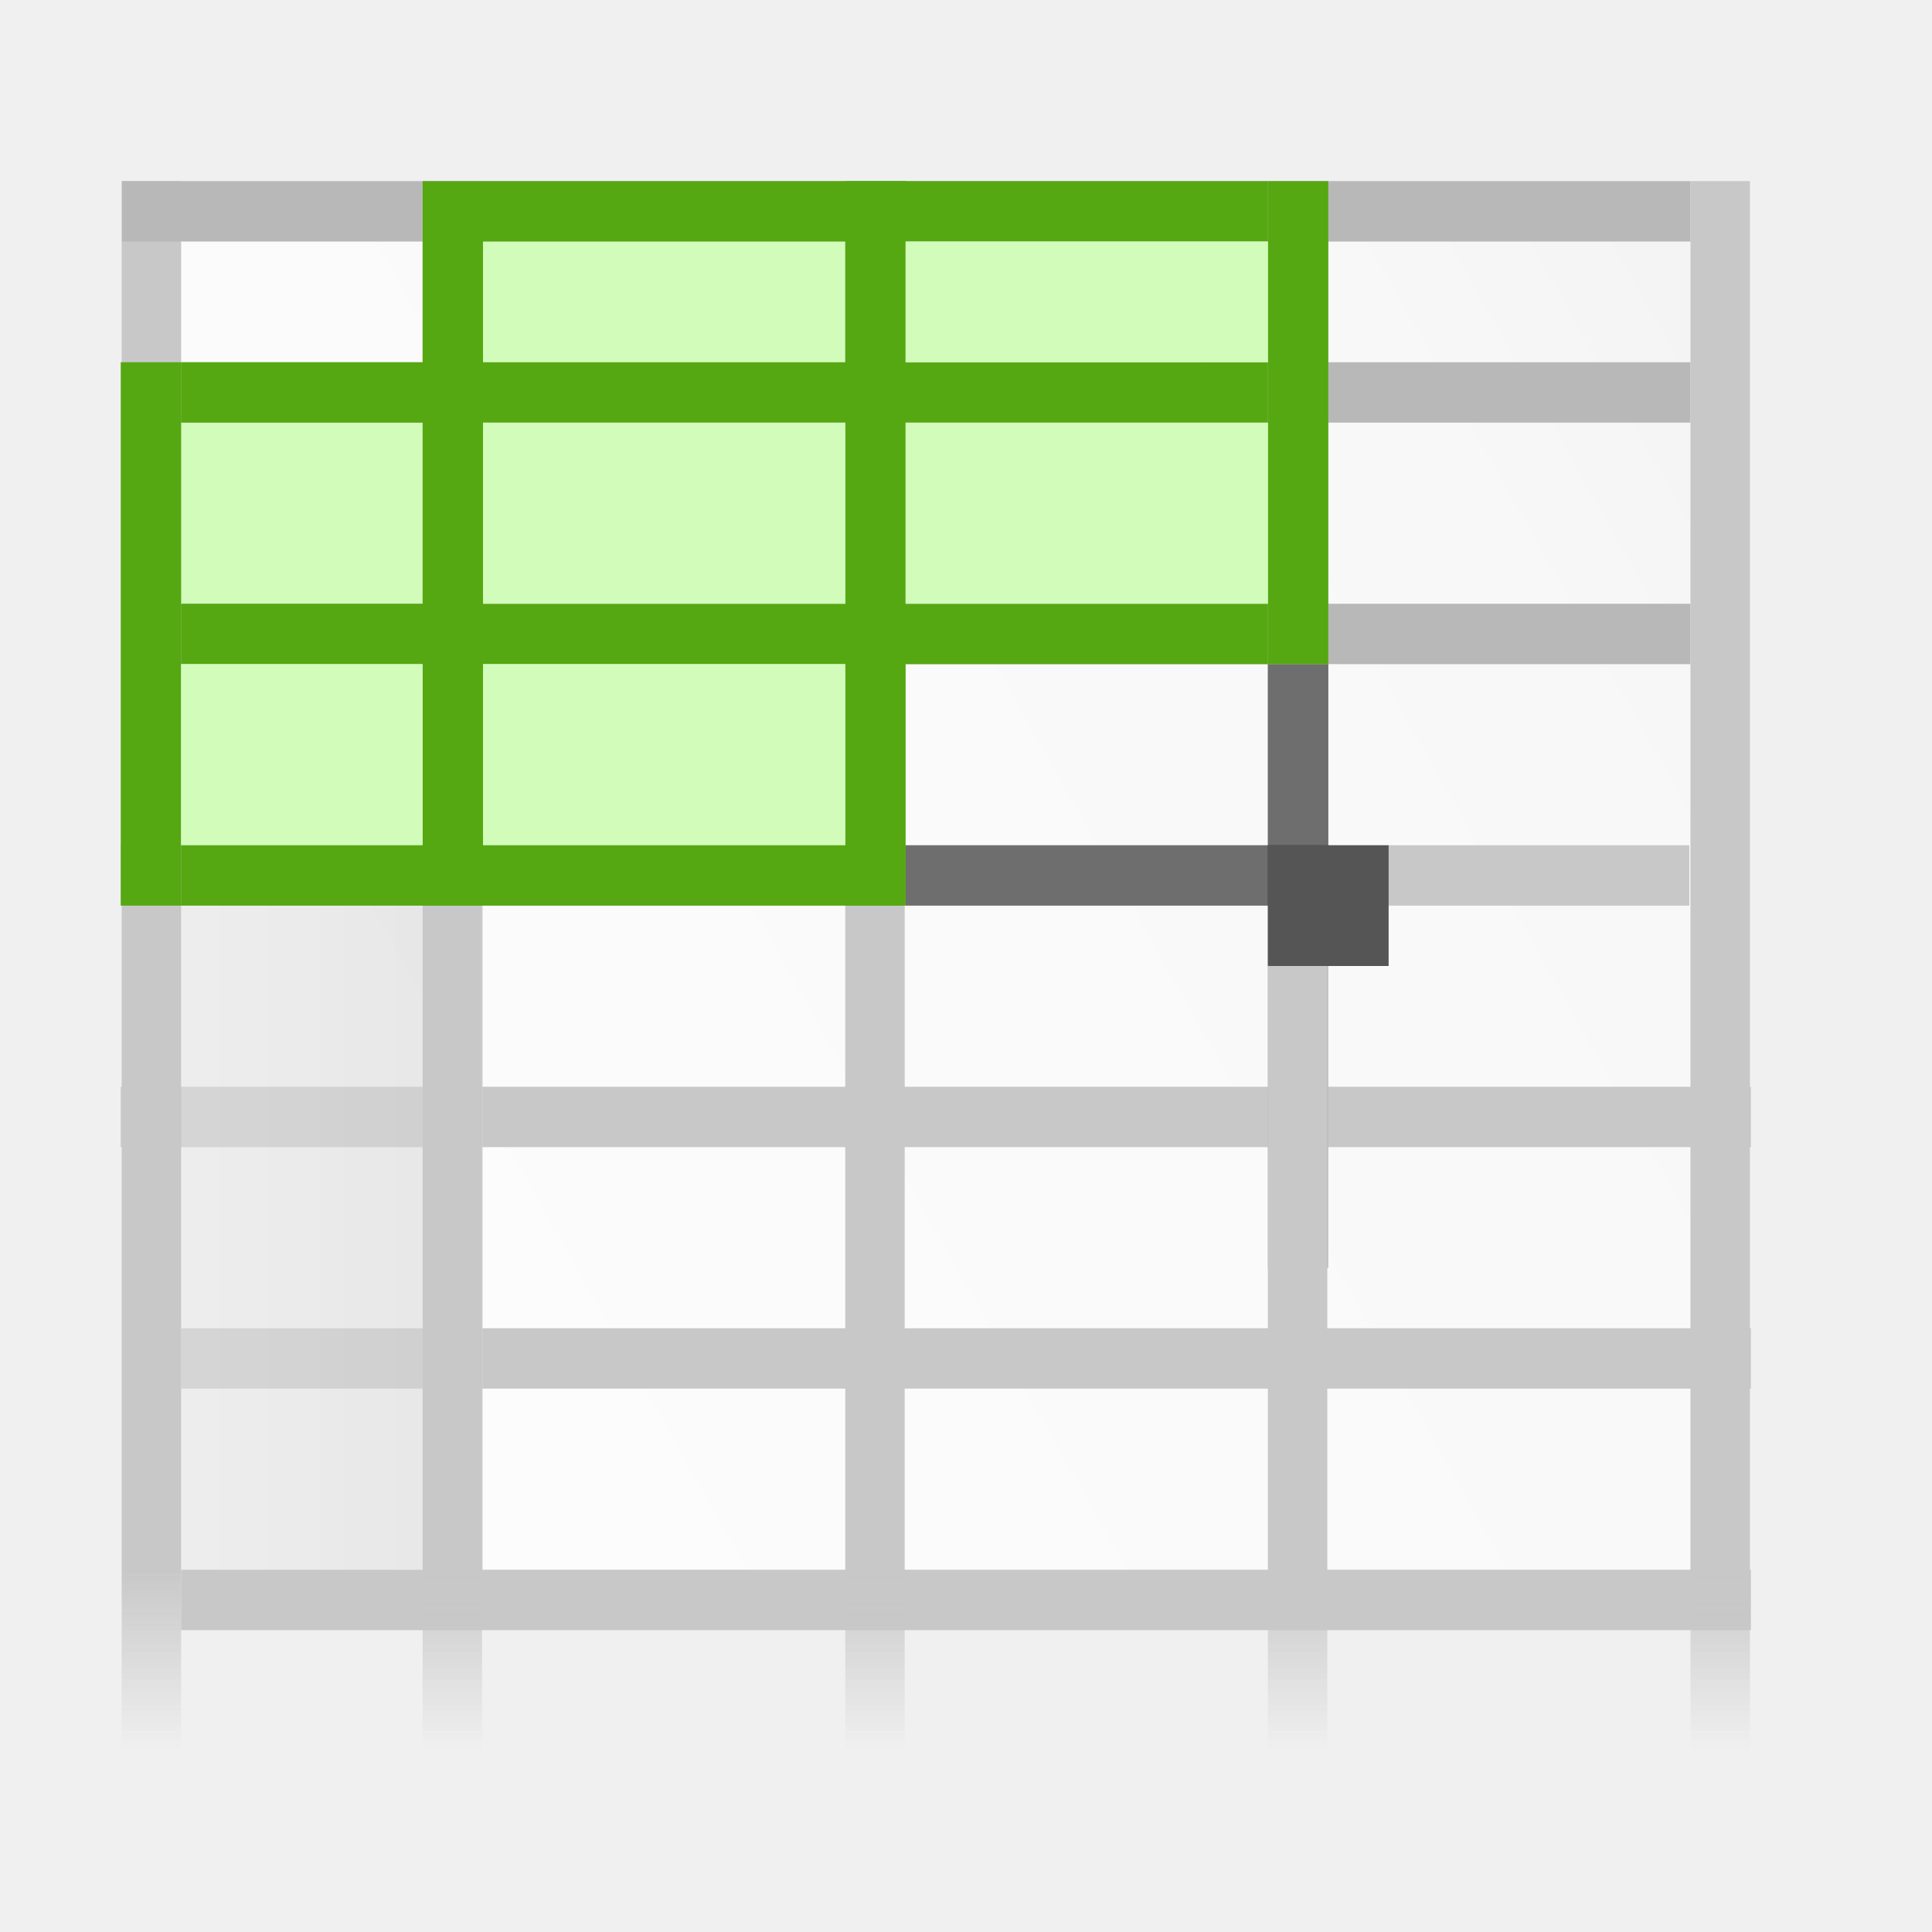
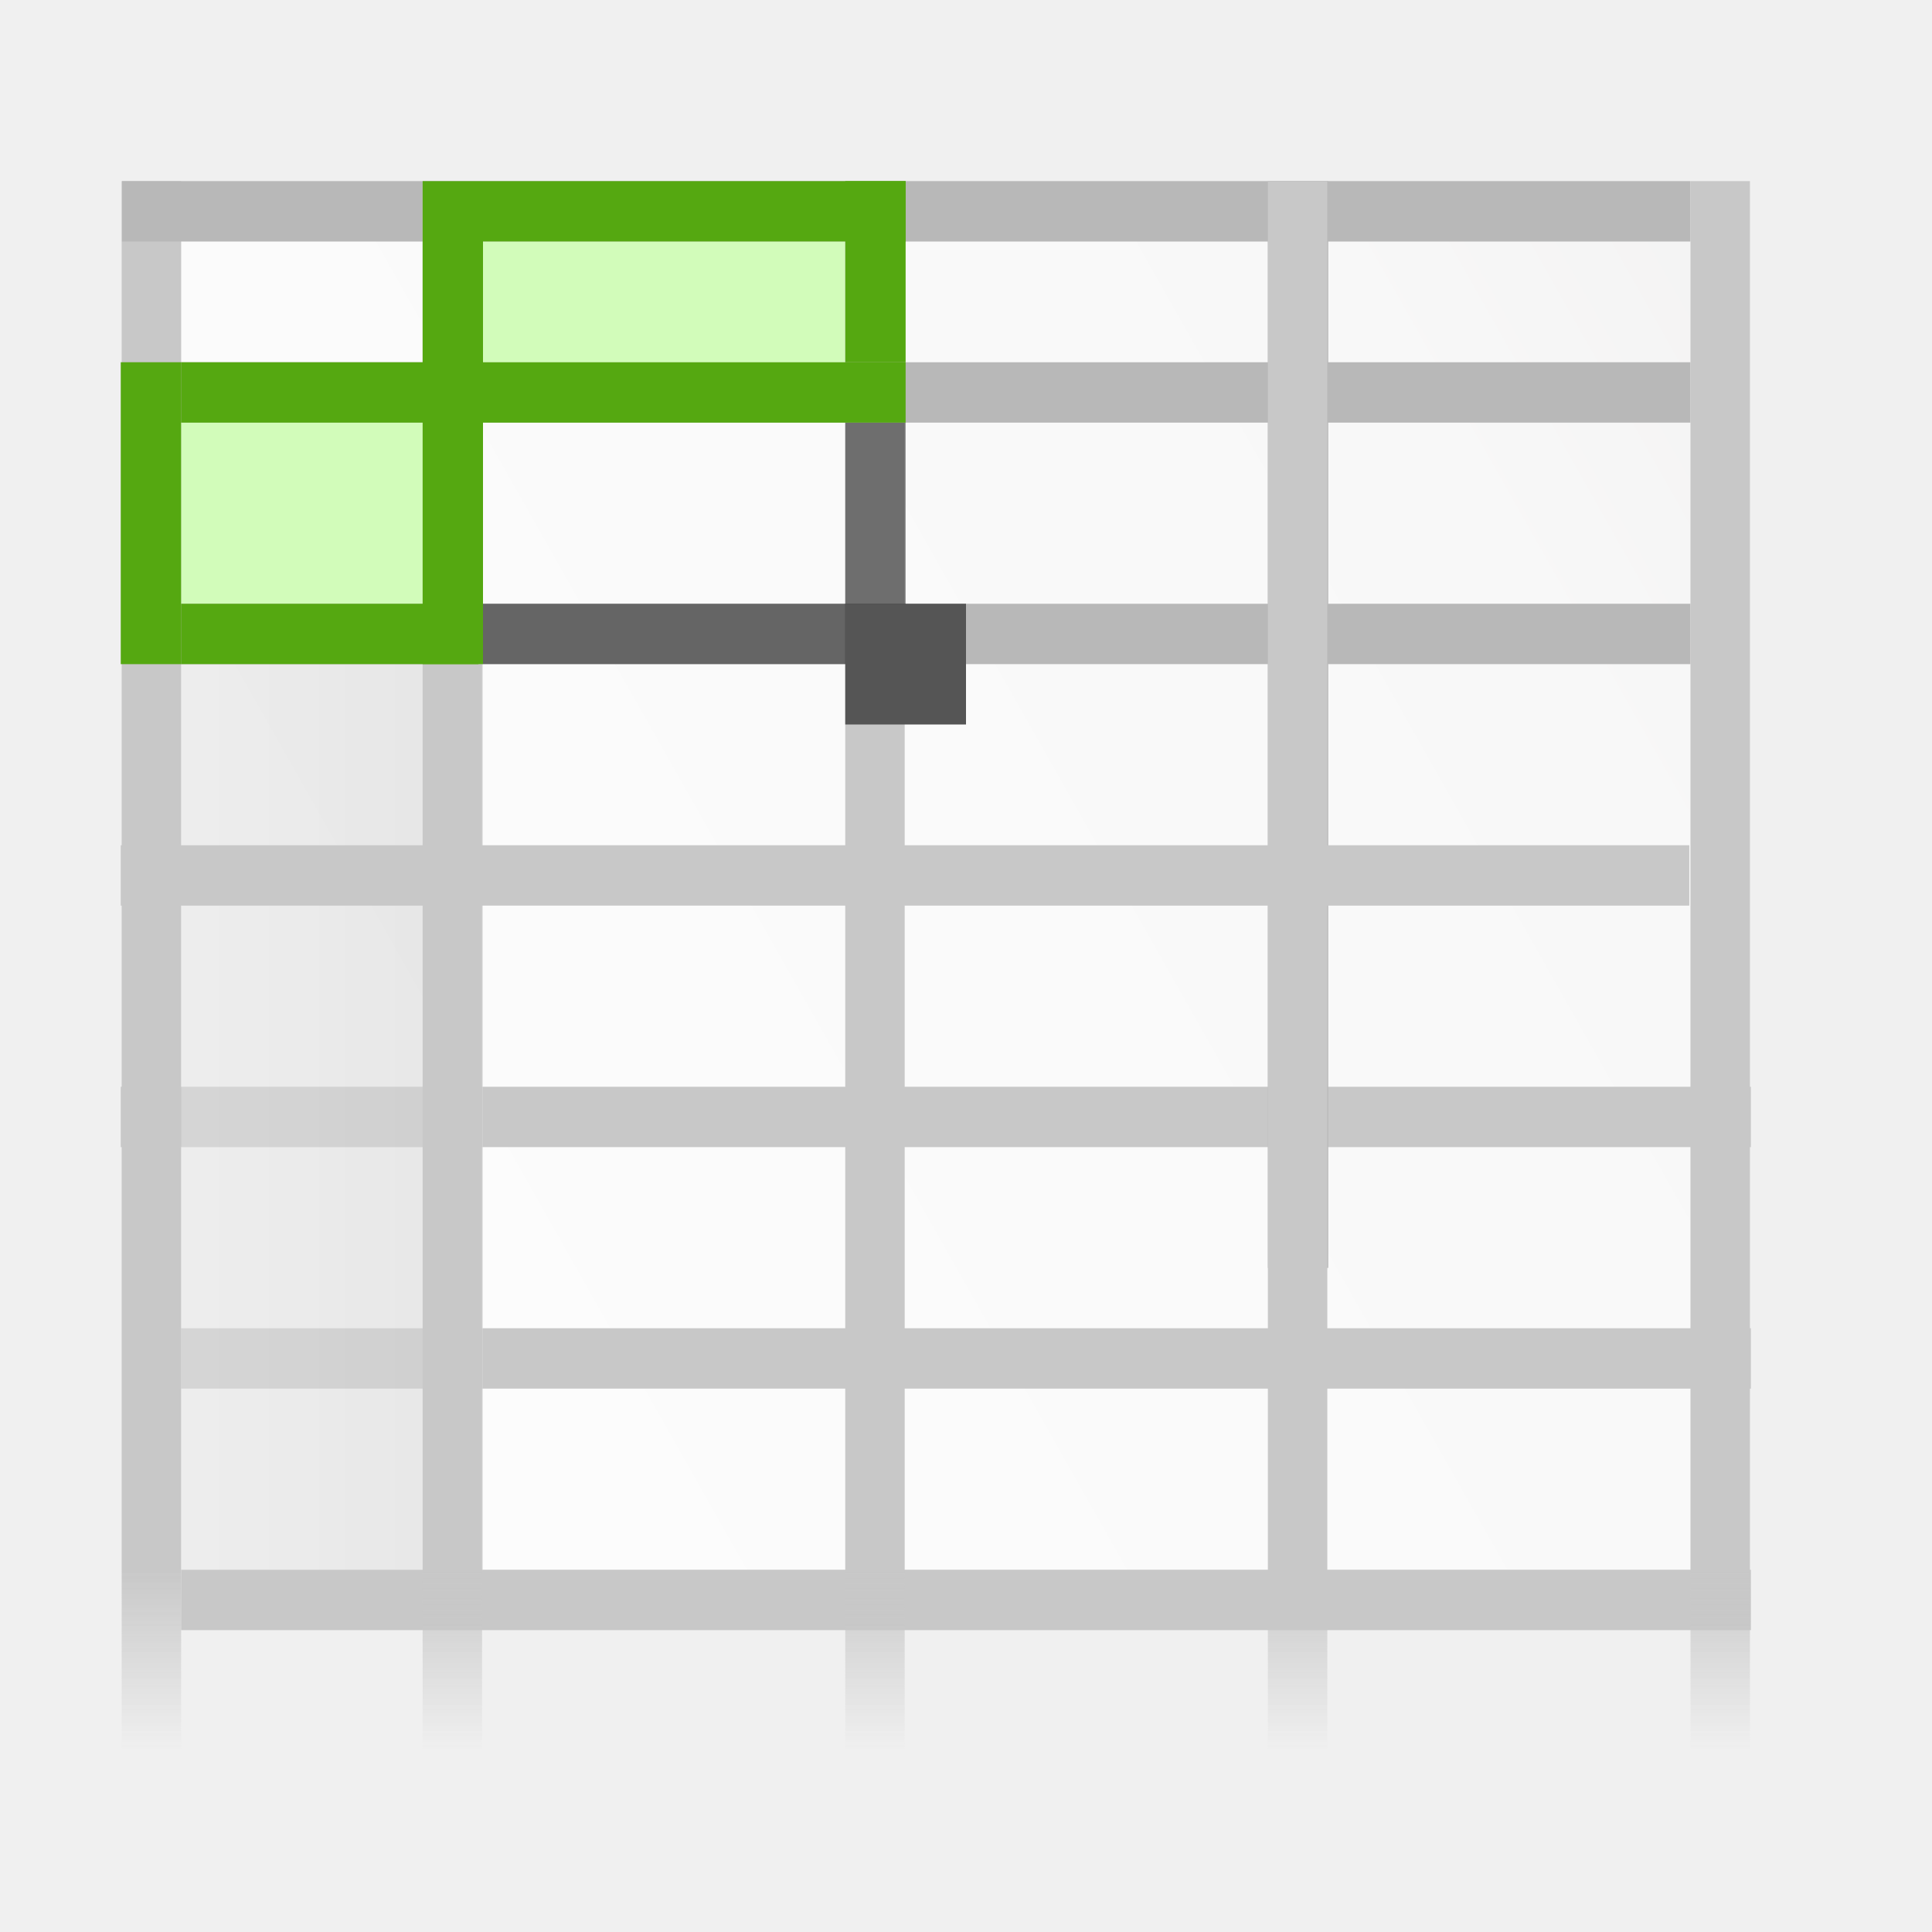
<svg xmlns="http://www.w3.org/2000/svg" xmlns:xlink="http://www.w3.org/1999/xlink" width="128" height="128" id="svg2606" version="1.0">
  <defs id="defs2608">
    <linearGradient id="linearGradient4664">
      <stop style="stop-color:#c8c8c8;stop-opacity:1;" offset="0" id="stop4666" />
      <stop style="stop-color:#c8c8c8;stop-opacity:0;" offset="1" id="stop4668" />
    </linearGradient>
    <linearGradient id="linearGradient4656">
      <stop style="stop-color:#c8c8c8;stop-opacity:1;" offset="0" id="stop4658" />
      <stop style="stop-color:#c8c8c8;stop-opacity:0;" offset="1" id="stop4660" />
    </linearGradient>
    <linearGradient id="linearGradient6131">
      <stop id="stop6133" offset="0" style="stop-color:#fcfcfc;stop-opacity:1" />
      <stop style="stop-color:#f8f8f8;stop-opacity:1" offset="0.523" id="stop6135" />
      <stop id="stop6141" offset="0.775" style="stop-color:#f0efef;stop-opacity:1;" />
      <stop id="stop6139" offset="0.901" style="stop-color:#e3e1e1;stop-opacity:1;" />
      <stop id="stop6137" offset="1" style="stop-color:#cecbcb;stop-opacity:1" />
    </linearGradient>
    <linearGradient xlink:href="#linearGradient6131" id="linearGradient3893" gradientUnits="userSpaceOnUse" gradientTransform="matrix(1.011986,0,0,1.011986,-0.8955407,-0.9871566)" x1="86.738" y1="93.621" x2="95.46" y2="102.344" />
    <clipPath clipPathUnits="userSpaceOnUse" id="clipPath3889-6">
      <path id="path3891-5" d="m 112,82.503 c 0,4.465 -2.797,6.41 -5.28,8.094 -5.109,3.465 -14.939,3.325 -20.72,3.406 -0.081,5.781 0.166,15.505 -3.299,20.613 -1.684,2.482 -5.291,5.387 -8.201,5.387 2.318,0 4.743,-1.335 7.584,-4.085 9.142,-8.849 17.367,-16.135 25.673,-25.298 C 109.676,88.504 112,86.979 112,82.503 z" style="fill:url(#linearGradient3893);fill-opacity:1;stroke:none" />
    </clipPath>
    <linearGradient id="linearGradient3897-7">
      <stop style="stop-color:#fcfcfc;stop-opacity:1" offset="0" id="stop3899-4" />
      <stop id="stop3901-5" offset="0.523" style="stop-color:#f8f8f8;stop-opacity:1" />
      <stop style="stop-color:#f0efef;stop-opacity:1;" offset="0.723" id="stop3903-2" />
      <stop style="stop-color:#e3e1e1;stop-opacity:1;" offset="0.89" id="stop3905-5" />
      <stop style="stop-color:#cecbcb;stop-opacity:1" offset="1" id="stop3907-4" />
    </linearGradient>
    <clipPath clipPathUnits="userSpaceOnUse" id="clipPath6093-7">
      <path id="path6095-4" d="m 17,8 0.783,110 57.5,0 c 1.675,0 3.119,0.181 4.9,-1.6 C 88.981,107.602 99.94,96.548 107.199,89.224 109.64,86.761 110,84.753 110,82.5 L 110,8 z" style="fill:#ffffff;fill-opacity:1" />
    </clipPath>
    <linearGradient id="linearGradient4518-3">
      <stop style="stop-color:#eeecec;stop-opacity:1" offset="0" id="stop4520-1" />
      <stop id="stop5969-4" offset="0.4" style="stop-color:#f4f4f4;stop-opacity:1" />
      <stop style="stop-color:#f6f5f5;stop-opacity:1" offset="1" id="stop4522-9" />
    </linearGradient>
    <linearGradient id="XMLID_67_-5" gradientUnits="userSpaceOnUse" x1="153" y1="79.557" x2="153" y2="76.444" gradientTransform="translate(-143,-64)">
      <stop offset="0" style="stop-color:#FFFFFF" id="stop284-5" />
      <stop offset="1" style="stop-color:#DDDDDD" id="stop286-4" />
    </linearGradient>
    <linearGradient id="XMLID_68_-7" gradientUnits="userSpaceOnUse" x1="154.101" y1="79.101" x2="151.9" y2="76.9" gradientTransform="translate(-143,-64)">
      <stop offset="0" style="stop-color:#eaeaea;stop-opacity:1;" id="stop291-6" />
      <stop offset="1" style="stop-color:#616161" id="stop293-56" />
    </linearGradient>
    <filter color-interpolation-filters="sRGB" id="filter4460">
      <feBlend blend="normal" id="feBlend4462" in2="SourceGraphic" mode="multiply" />
    </filter>
    <linearGradient id="XMLID_39_" gradientUnits="userSpaceOnUse" x1="60.125" y1="12" x2="60.125" y2="20">
      <stop offset="0" style="stop-color:#7db1ff;stop-opacity:1;" id="stop62" />
      <stop offset="1" style="stop-color:#BFD9FF" id="stop64" />
    </linearGradient>
    <linearGradient id="XMLID_40_" gradientUnits="userSpaceOnUse" x1="68.209" y1="12" x2="68.209" y2="20">
      <stop offset="0" style="stop-color:#E0E0E0" id="stop69" />
      <stop offset="1" style="stop-color:#D4D4D4" id="stop71" />
    </linearGradient>
    <linearGradient id="XMLID_41_" gradientUnits="userSpaceOnUse" x1="28" y1="68.208" x2="16" y2="68.208">
      <stop offset="0" style="stop-color:#E0E0E0" id="stop76" />
      <stop offset="1" style="stop-color:#D4D4D4" id="stop78" />
    </linearGradient>
    <linearGradient id="XMLID_42_" gradientUnits="userSpaceOnUse" x1="28" y1="24.459" x2="16" y2="24.459">
      <stop offset="0" style="stop-color:#80b3ff;stop-opacity:1;" id="stop83" />
      <stop offset="1" style="stop-color:#BFD9FF" id="stop85" />
    </linearGradient>
    <linearGradient xlink:href="#XMLID_40_" id="linearGradient4538" x1="28" y1="70" x2="48" y2="70" gradientUnits="userSpaceOnUse" />
    <linearGradient xlink:href="#XMLID_40_" id="linearGradient4654" gradientUnits="userSpaceOnUse" gradientTransform="translate(-16,-4)" x1="28" y1="70" x2="48" y2="70" />
    <linearGradient xlink:href="#linearGradient4656" id="linearGradient4662" x1="48" y1="112" x2="48" y2="124" gradientUnits="userSpaceOnUse" gradientTransform="translate(-16,-8)" />
    <linearGradient xlink:href="#linearGradient4664" id="linearGradient4670" x1="28" y1="112" x2="28" y2="124" gradientUnits="userSpaceOnUse" gradientTransform="translate(-16,-8)" />
    <radialGradient xlink:href="#linearGradient4053" id="radialGradient4059" cx="81.185" cy="84.28" fx="81.205" fy="80.039" r="9.922" gradientTransform="matrix(3.030893,-5.0199314e-7,6.3942022e-7,3.86064,-181.4838,-258.7283)" gradientUnits="userSpaceOnUse" />
    <linearGradient id="linearGradient4053">
      <stop style="stop-color:#929292;stop-opacity:1;" offset="0" id="stop4055" />
      <stop style="stop-color:#000000;stop-opacity:0;" offset="1" id="stop4057" />
    </linearGradient>
    <linearGradient xlink:href="#linearGradient4656" id="linearGradient1010" gradientUnits="userSpaceOnUse" gradientTransform="translate(68,-8)" x1="48" y1="112" x2="48" y2="124" />
    <linearGradient xlink:href="#linearGradient4656" id="linearGradient1014" gradientUnits="userSpaceOnUse" gradientTransform="translate(40,-8)" x1="48" y1="112" x2="48" y2="124" />
    <linearGradient xlink:href="#linearGradient4656" id="linearGradient1018" gradientUnits="userSpaceOnUse" gradientTransform="translate(12,-8)" x1="48" y1="112" x2="48" y2="124" />
    <linearGradient xlink:href="#linearGradient6131" id="linearGradient1028" x1="4" y1="64" x2="184" y2="-32" gradientUnits="userSpaceOnUse" gradientTransform="matrix(0.8333333,0,0,0.7857143,8.666667,9.714286)" />
  </defs>
  <g id="layer1">
    <rect style="opacity:1;fill:url(#linearGradient1028);fill-opacity:1;stroke:none;stroke-width:4.855;stroke-linecap:square;stroke-linejoin:round;stroke-miterlimit:4;stroke-dasharray:none;stroke-dashoffset:0;stroke-opacity:1" id="rect1020" width="100" height="88" x="12" y="16" />
    <rect style="fill:#c8c8c8;fill-opacity:1;stroke:none;stroke-width:1.192" id="rect4513" width="108" height="4" x="8" y="72" />
    <rect style="fill:#b8b8b8;fill-opacity:1;stroke:none" id="rect4501" width="4" height="72" x="84" y="-84" transform="scale(1,-1)" />
    <g id="g4517" transform="matrix(2.169491,0,0,1,-40.0678,-8)">
      <rect y="96" x="24" height="4" width="47.938" id="rect4503" style="fill:#c8c8c8;fill-opacity:1;stroke:none" />
    </g>
    <rect style="opacity:0.54;fill:url(#linearGradient4654);fill-opacity:1;stroke:none" id="rect4530" width="20" height="76" x="12" y="28" />
    <rect style="fill:url(#linearGradient4670);fill-opacity:1;stroke:none" id="rect3729" width="3.938" height="108" x="8.062" y="12" />
    <rect y="12" x="8.081" height="4" width="103.919" id="rect4499" style="fill:#b8b8b8;fill-opacity:1;stroke:none;stroke-width:1.14" />
    <rect style="fill:#b8b8b8;fill-opacity:1;stroke:none;stroke-width:1.14" id="rect4505" width="103.919" height="4" x="8.081" y="24" />
    <rect y="40" x="8.081" height="4" width="103.919" id="rect4507" style="fill:#b8b8b8;fill-opacity:1;stroke:none;stroke-width:1.14" />
    <rect y="12" x="84" height="108" width="3.938" id="rect1012" style="fill:url(#linearGradient1014);fill-opacity:1;stroke:none" />
    <rect style="fill:#c8c8c8;fill-opacity:1;stroke:none;stroke-width:1.14" id="rect4509" width="103.919" height="4" x="8" y="56" />
    <g transform="matrix(2.169491,0,0,1,-40.0678,8)" id="g4520">
      <rect style="fill:#c8c8c8;fill-opacity:1;stroke:none" id="rect4522" width="47.938" height="4" x="24" y="96" />
    </g>
    <rect y="12" x="28" height="108" width="3.938" id="rect4524" style="fill:url(#linearGradient4662);fill-opacity:1;stroke:none" />
    <rect y="16" x="32" height="8" width="24" id="rect4542" style="fill:#d2fcba;fill-opacity:1;stroke:none" />
    <rect style="fill:#d2fcba;fill-opacity:1;stroke:none" id="rect4544" width="16" height="12" x="12" y="28" />
-     <rect style="fill:#55a811;fill-opacity:1;stroke:none;stroke-width:1.225" id="rect4546" width="4" height="48" x="28" y="12" />
-     <rect y="24" x="8" height="36" width="4" id="rect4548" style="fill:#55a811;fill-opacity:1;stroke:none;stroke-width:1.342" />
+     <rect style="fill:#55a811;fill-opacity:1;stroke:none;stroke-width:1" id="rect4546" width="4" height="32" x="28" y="12" />
+     <rect y="24" x="8" height="20" width="4" id="rect4548" style="fill:#55a811;fill-opacity:1;stroke:none;stroke-width:1" />
    <rect style="fill:url(#linearGradient1018);fill-opacity:1;stroke:none" id="rect1016" width="3.938" height="108" x="56" y="12" />
-     <rect style="fill:#55a811;fill-opacity:1;stroke:none;stroke-width:1.732" id="rect4550" width="4" height="48" x="56" y="12" />
-     <rect y="-84" x="12" height="52" width="4" id="rect4552" style="fill:#55a811;fill-opacity:1;stroke:none;stroke-width:1.472" transform="rotate(90)" />
-     <rect transform="rotate(90)" style="fill:#55a811;fill-opacity:1;stroke:none;stroke-width:1.279" id="rect4554" width="4" height="72" x="24" y="-84" />
-     <rect y="-84" x="40" height="72" width="4" id="rect4556" style="fill:#55a811;fill-opacity:1;stroke:none;stroke-width:2.121" transform="rotate(90)" />
-     <rect style="fill:#000000;fill-opacity:0.451;stroke:none" id="rect4558" width="4" height="16" x="84" y="44" />
-     <rect y="56" x="60" height="4" width="28" id="rect4560" style="fill:#000000;fill-opacity:0.451;stroke:none" />
-     <rect style="fill:#555555;fill-opacity:1;stroke:none" id="rect4562" width="8" height="8" x="84" y="56" />
+     <rect style="fill:#55a811;fill-opacity:1;stroke:none;stroke-width:0.866" id="rect4550" width="4" height="12" x="56" y="12" />
+     <rect y="-60" x="12" height="28" width="4" id="rect4552" style="fill:#55a811;fill-opacity:1;stroke:none;stroke-width:1.08" transform="rotate(90)" />
+     <rect style="fill:#000000;fill-opacity:0.451;stroke:none" id="rect4558" width="4" height="16" x="56" y="28" />
+     <rect transform="rotate(90)" style="fill:#55a811;fill-opacity:1;stroke:none;stroke-width:1.044" id="rect4554" width="4" height="48" x="24" y="-60" />
+     <rect y="40" x="32" height="4" width="28" id="rect4560" style="fill:#000000;fill-opacity:0.451;stroke:none" />
+     <rect y="-31.699" x="40" height="19.699" width="4" id="rect4556" style="fill:#55a811;fill-opacity:1;stroke:none;stroke-width:1.11" transform="rotate(90)" />
+     <rect style="fill:#555555;fill-opacity:1;stroke:none" id="rect4562" width="8" height="8" x="56" y="40" />
    <path style="fill:#000000" d="" id="path2197" />
    <rect style="fill:url(#linearGradient1010);fill-opacity:1;stroke:none" id="rect1008" width="3.938" height="108" x="112" y="12" />
-     <rect y="12" x="84" height="32" width="4" id="rect5923" style="fill:#55a811;fill-opacity:1;stroke:none" />
-     <rect y="28" x="32" height="12" width="24" id="rect5925" style="fill:#d2fcba;fill-opacity:1;stroke:none;stroke-width:1.225" />
-     <rect style="fill:#d2fcba;fill-opacity:1;stroke:none" id="rect5927" width="24" height="8" x="60" y="16" />
-     <rect style="fill:#d2fcba;fill-opacity:1;stroke:none;stroke-width:1.225" id="rect5929" width="24" height="12" x="60" y="28" />
-     <rect y="44" x="32" height="12" width="24" id="rect5931" style="fill:#d2fcba;fill-opacity:1;stroke:none;stroke-width:1.225" />
-     <rect y="44" x="12" height="12" width="16" id="rect5933" style="fill:#d2fcba;fill-opacity:1;stroke:none" />
-     <rect transform="rotate(90)" style="fill:#55a811;fill-opacity:1;stroke:none;stroke-width:1.728" id="rect5935" width="4" height="47.782" x="56" y="-59.782" />
  </g>
</svg>
